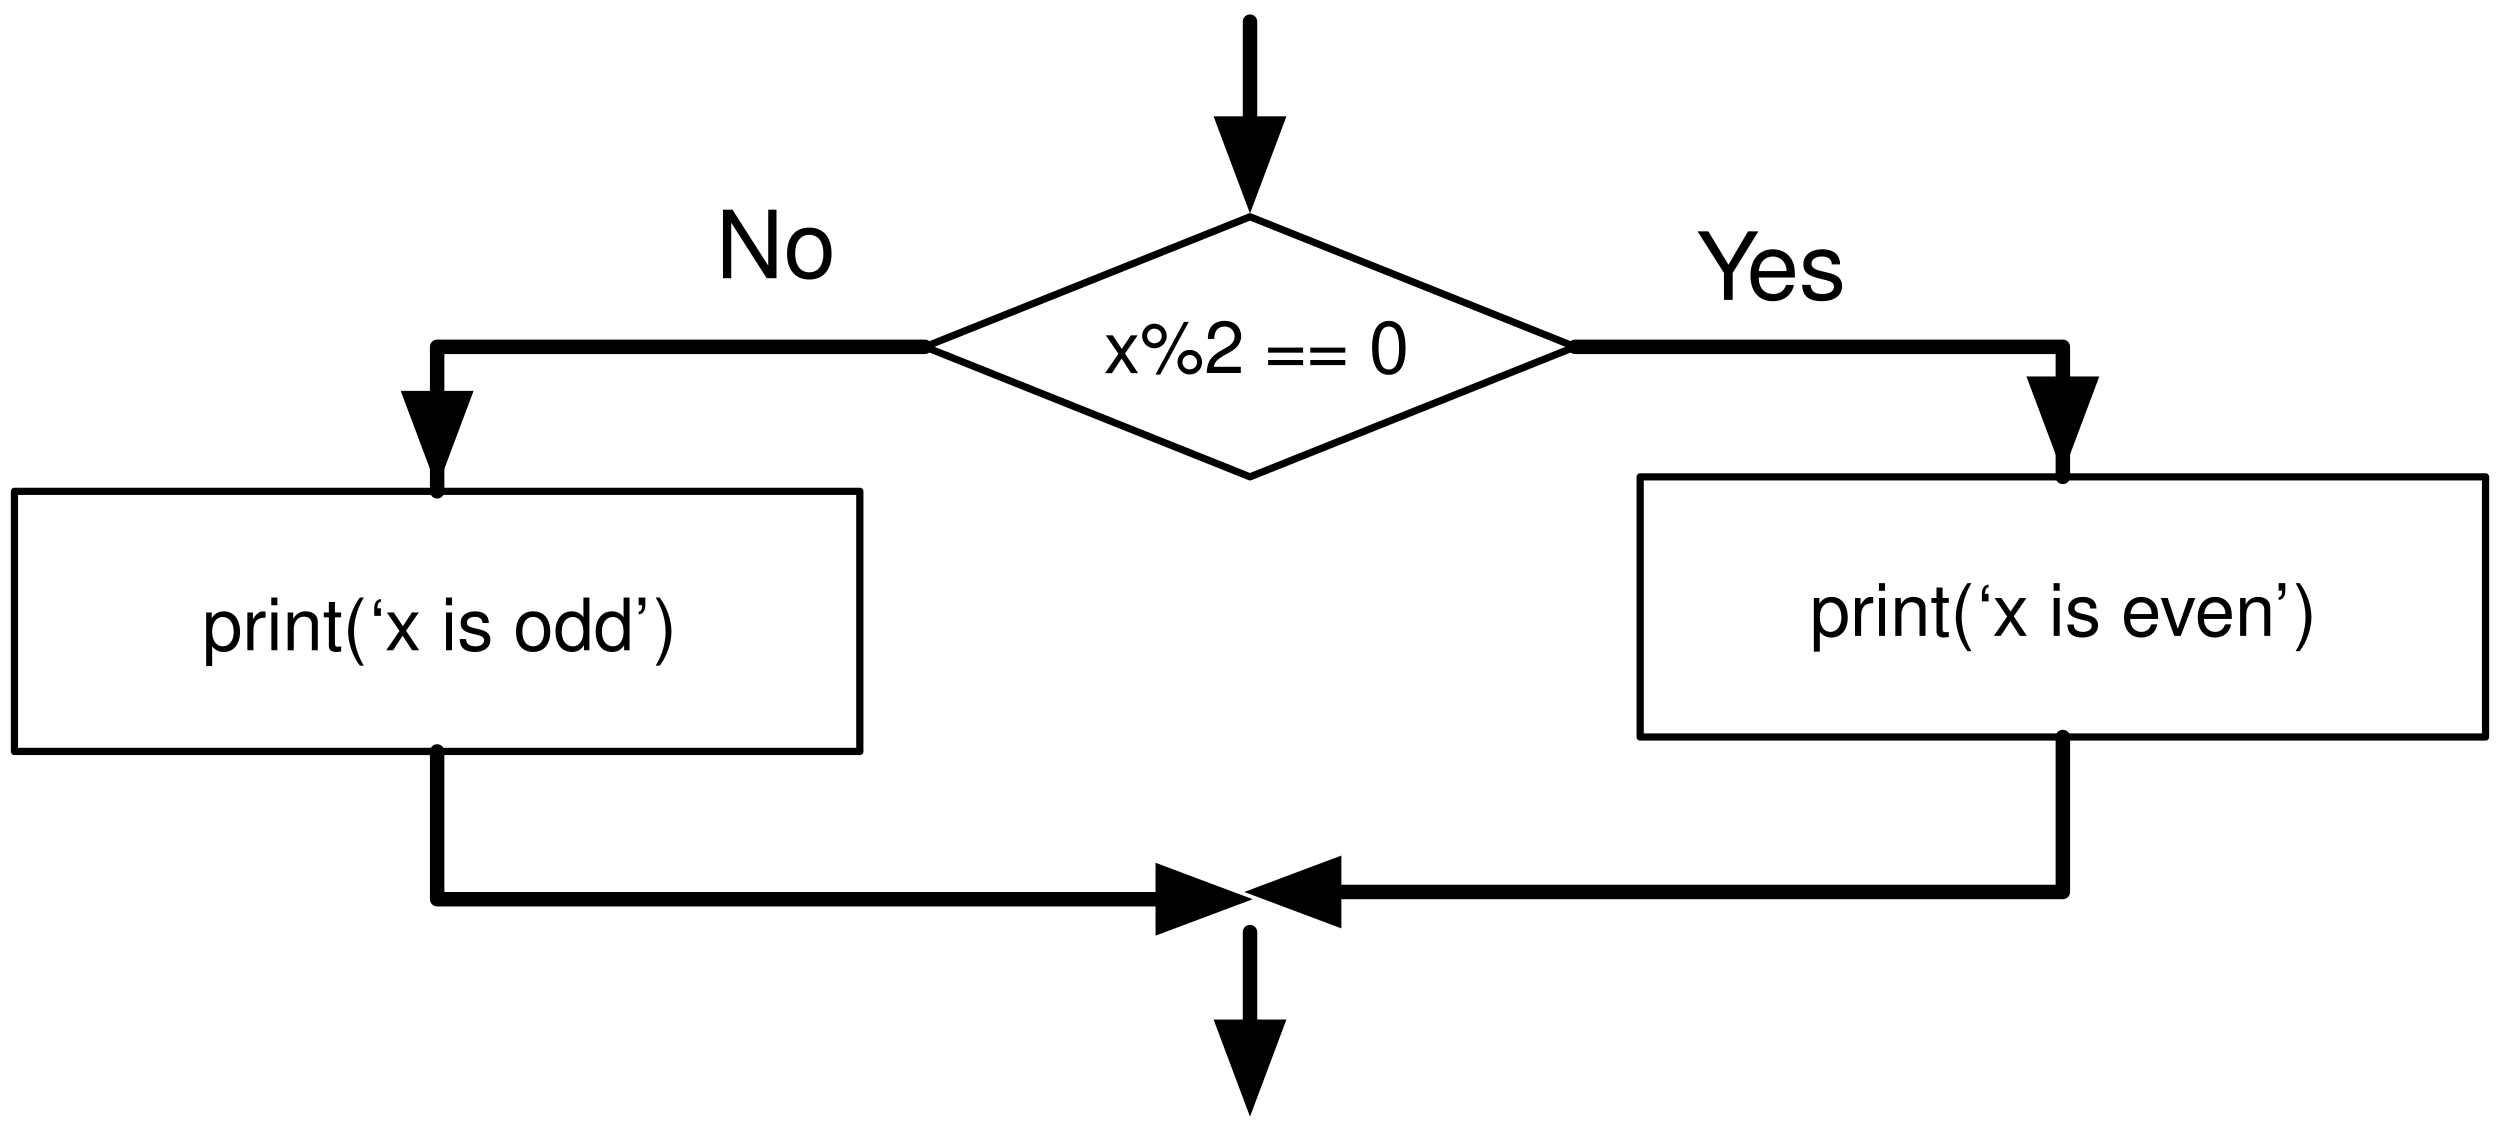
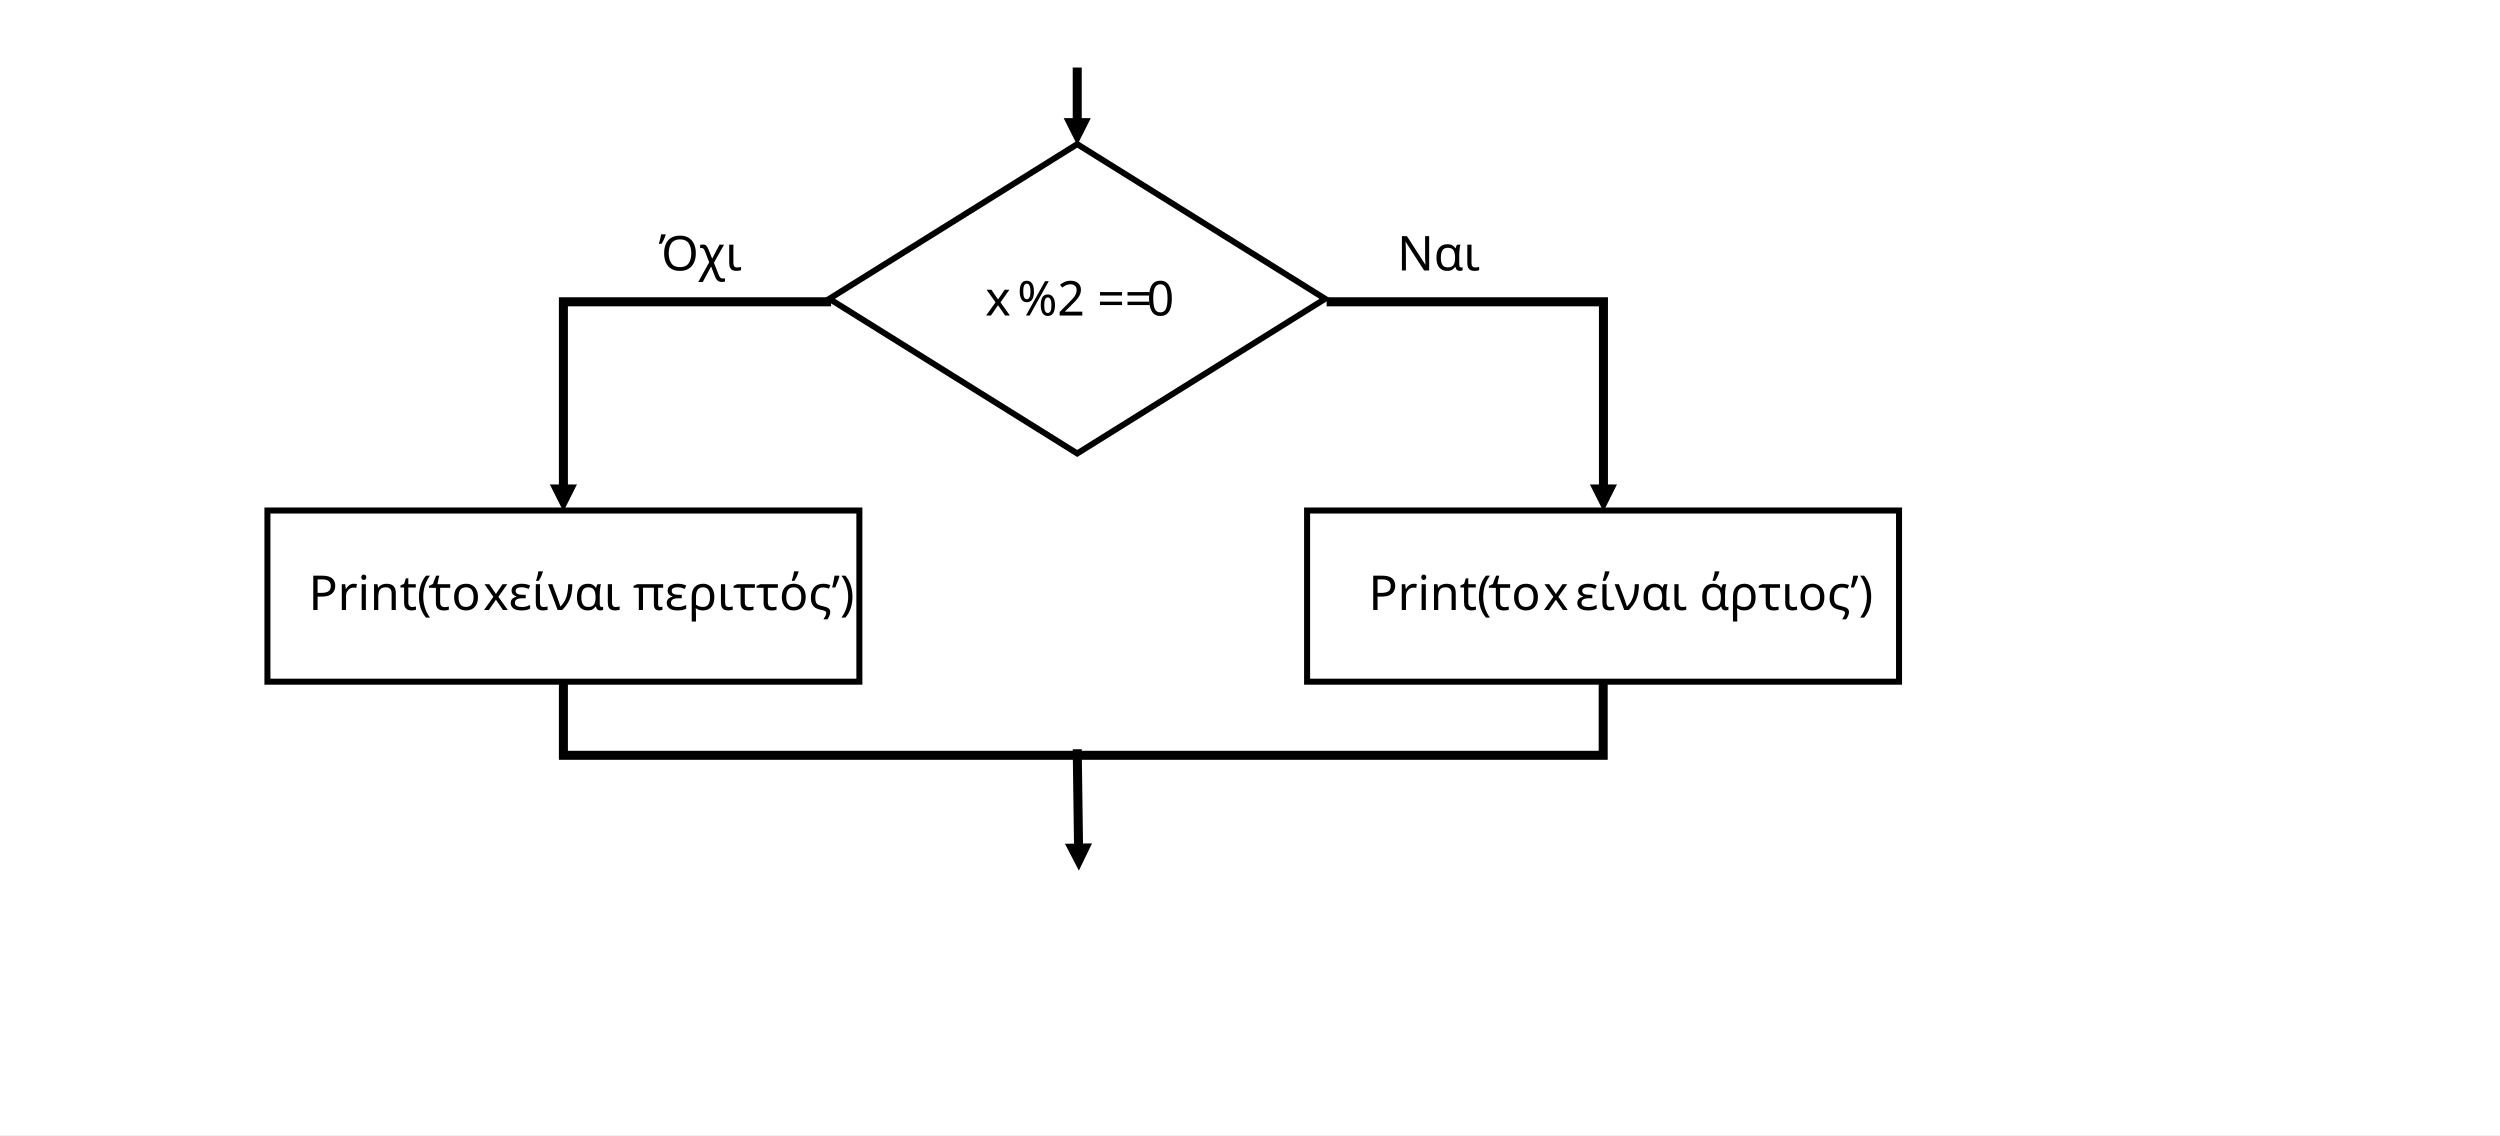
- <svg xmlns="http://www.w3.org/2000/svg" xmlns:xlink="http://www.w3.org/1999/xlink" version="1.1" viewBox="16 6 346 158" width="346pt" height="158pt">
+ <svg xmlns="http://www.w3.org/2000/svg" width="832" height="378" overflow="hidden">
  <defs>
-     <filter id="Shadow" filterUnits="userSpaceOnUse">
-       <feGaussianBlur in="SourceAlpha" result="blur" stdDeviation="1.308" />
-       <feOffset in="blur" result="offset" dx="0" dy="2" />
-       <feFlood flood-color="black" flood-opacity=".5" result="flood" />
-       <feComposite in="flood" in2="offset" operator="in" />
-     </filter>
-     <font-face font-family="Helvetica" font-size="10" units-per-em="1000" underline-position="-75.684" underline-thickness="49.316" slope="0" x-height="522.949" cap-height="717.285" ascent="770.02" descent="-229.98" font-weight="500">
-       <font-face-src>
-         <font-face-name name="Helvetica" />
-       </font-face-src>
-     </font-face>
-     <marker orient="auto" overflow="visible" markerUnits="strokeWidth" id="FilledArrow_Marker" viewBox="-1 -3 7 6" markerWidth="7" markerHeight="6" color="black">
-       <g>
-         <path d="M 4.8 0 L 0 -1.8 L 0 1.8 Z" fill="currentColor" stroke="currentColor" stroke-width="1" />
-       </g>
-     </marker>
-     <font-face font-family="Helvetica Neue" font-size="13" panose-1="2 0 5 3 0 0 0 2 0 4" units-per-em="1000" underline-position="-100" underline-thickness="50" slope="0" x-height="517" cap-height="714" ascent="951.996" descent="-212.997" font-weight="500">
-       <font-face-src>
-         <font-face-name name="HelveticaNeue" />
-       </font-face-src>
-     </font-face>
+     <clipPath id="clip0">
+       <rect x="0" y="0" width="832" height="378" />
+     </clipPath>
  </defs>
-   <g stroke="none" stroke-opacity="1" stroke-dasharray="none" fill="none" fill-opacity="1">
-     <rect fill="white" width="471" height="613" />
-     <g>
-       <g>
-         <xlink:use xlink:href="#id3_Graphic" filter="url(#Shadow)" />
-         <xlink:use xlink:href="#id19_Graphic" filter="url(#Shadow)" />
-         <xlink:use xlink:href="#id27_Graphic" filter="url(#Shadow)" />
-       </g>
-       <g id="id3_Graphic">
-         <path d="M 189 36 L 234 54 L 189 72 L 144 54 Z" fill="white" />
-         <path d="M 189 36 L 234 54 L 189 72 L 144 54 Z" stroke="black" stroke-linecap="round" stroke-linejoin="round" stroke-width="1" />
-         <text transform="translate(161.15 47.64)" fill="black">
-           <tspan font-family="Helvetica" font-size="10" font-weight="500" x="7.625" y="10" textLength="42.251">x%2 == 0</tspan>
-         </text>
-       </g>
-       <g id="id19_Graphic">
-         <rect x="243" y="72" width="117" height="36" fill="white" />
-         <rect x="243" y="72" width="117" height="36" stroke="black" stroke-linecap="round" stroke-linejoin="round" stroke-width="1" />
-         <text transform="translate(248 84)" fill="black">
-           <tspan font-family="Helvetica" font-size="10" font-weight="500" x="18.49" y="10" textLength="70.02">print(‘x is even’)</tspan>
-         </text>
-       </g>
-       <path d="M 234 54 L 249.9 54 L 301.5 54 L 301.5 72 L 301.5 56.1 L 301.5 59.1" marker-end="url(#FilledArrow_Marker)" stroke="black" stroke-linecap="round" stroke-linejoin="round" stroke-width="2" />
-       <path d="M 189 9 L 189 14.55 L 189 20.1 L 189 23.1" marker-end="url(#FilledArrow_Marker)" stroke="black" stroke-linecap="round" stroke-linejoin="round" stroke-width="2" />
-       <path d="M 189 135 L 189 148 L 189 148.1" marker-end="url(#FilledArrow_Marker)" stroke="black" stroke-linecap="round" stroke-linejoin="round" stroke-width="2" />
-       <path d="M 301.5 108 L 301.5 123.9 L 301.5 129.45 L 245.25 129.45 L 200.645 129.45" marker-end="url(#FilledArrow_Marker)" stroke="black" stroke-linecap="round" stroke-linejoin="round" stroke-width="2" />
-       <text transform="translate(250.5 35.5)" fill="black">
-         <tspan font-family="Helvetica Neue" font-size="13" font-weight="500" x=".269" y="12" textLength="8.424">Y</tspan>
-         <tspan font-family="Helvetica Neue" font-size="13" font-weight="500" x="7.25" y="12" textLength="13.481">es</tspan>
-       </text>
-       <g id="id27_Graphic">
-         <rect x="18" y="74" width="117" height="36" fill="white" />
-         <rect x="18" y="74" width="117" height="36" stroke="black" stroke-linecap="round" stroke-linejoin="round" stroke-width="1" />
-         <text transform="translate(23 86)" fill="black">
-           <tspan font-family="Helvetica" font-size="10" font-weight="500" x="20.99" y="10" textLength="65.02">print(‘x is odd’)</tspan>
-         </text>
-       </g>
-       <path d="M 144 54 L 128.1 54 L 76.5 54 L 76.5 74 L 76.5 58.1 L 76.5 61.1" marker-end="url(#FilledArrow_Marker)" stroke="black" stroke-linecap="round" stroke-linejoin="round" stroke-width="2" />
-       <path d="M 76.5 110 L 76.5 125.9 L 76.5 130.45 L 132.75 130.45 L 176.929 130.45" marker-end="url(#FilledArrow_Marker)" stroke="black" stroke-linecap="round" stroke-linejoin="round" stroke-width="2" />
-       <text transform="translate(115 32.5)" fill="black">
-         <tspan font-family="Helvetica Neue" font-size="13" font-weight="500" x=".076" y="12" textLength="16.848">No</tspan>
-       </text>
-     </g>
+   <g clip-path="url(#clip0)">
+     <rect x="0" y="0" width="832" height="377.773" fill="#FFFFFF" />
+     <path d="M276 99.44 358.5 47.971 441 99.44 358.5 150.909Z" stroke="#000000" stroke-width="2.001" stroke-miterlimit="8" fill="#FFFFFF" fill-rule="evenodd" />
+     <text font-family="Calibri,Calibri_MSFontService,sans-serif" font-weight="400" font-size="16" transform="matrix(1 0 0 0.999399 327.911 105)">x <tspan font-size="16" x="10.673" y="0">%2 ==</tspan>
+       <tspan font-size="16" x="53.699" y="0">0</tspan>
+     </text>
+     <path d="M360.001 22.486 360.001 40.818 356.999 40.818 356.999 22.486ZM363.003 39.318 358.5 48.318 353.997 39.318Z" />
+     <path d="M360.001 249.33 360.446 282.221 357.444 282.262 356.999 249.37ZM363.427 280.681 359.047 289.741 354.423 280.802Z" />
+     <rect x="435" y="169.898" width="197" height="56.966" stroke="#000000" stroke-width="2.001" stroke-miterlimit="8" fill="#FFFFFF" />
+     <text font-family="Calibri,Calibri_MSFontService,sans-serif" font-weight="400" font-size="16" transform="matrix(1 0 0 0.999399 455.465 203)">Print(‘<tspan font-size="16" x="39.877" y="0">το </tspan>
+       <tspan font-size="16" x="58.095" y="0">x </tspan>
+       <tspan font-size="16" x="68.768" y="0">είναι άρτιος’)</tspan>
+     </text>
+     <path d="M441.5 98.94 535.129 98.94 535.129 162.726 532.127 162.726 532.127 100.44 533.628 101.94 441.5 101.94ZM538.131 161.226 533.628 170.226 529.125 161.226Z" />
+     <text font-family="Calibri,Calibri_MSFontService,sans-serif" font-weight="400" font-size="16" transform="matrix(1 0 0 0.999399 465.011 90)">Ναι</text>
+     <rect x="89" y="169.898" width="197" height="56.966" stroke="#000000" stroke-width="2.001" stroke-miterlimit="8" fill="#FFFFFF" />
+     <text font-family="Calibri,Calibri_MSFontService,sans-serif" font-weight="400" font-size="16" transform="matrix(1 0 0 0.999399 102.712 203)">Print(‘<tspan font-size="16" x="39.877" y="0">το </tspan>
+       <tspan font-size="16" x="58.095" y="0">x </tspan>είναι περιττός’)</text>
+     <path d="M0-1.5 90.533-1.5 90.533 62.287 87.533 62.287 87.533 0 89.033 1.5 0 1.5ZM93.533 60.787 89.033 69.787 84.533 60.787Z" transform="matrix(-1.0006 1.22465e-16 1.22538e-16 1 276.587 100.44)" />
+     <text font-family="Calibri,Calibri_MSFontService,sans-serif" font-weight="400" font-size="16" transform="matrix(1 0 0 0.999399 219.319 90)">Όχι</text>
+     <path d="M187.5 227.363 187.5 251.363 533.543 251.363 533.543 227.363" stroke="#000000" stroke-width="3" stroke-miterlimit="8" fill="none" fill-rule="evenodd" />
  </g>
</svg>
